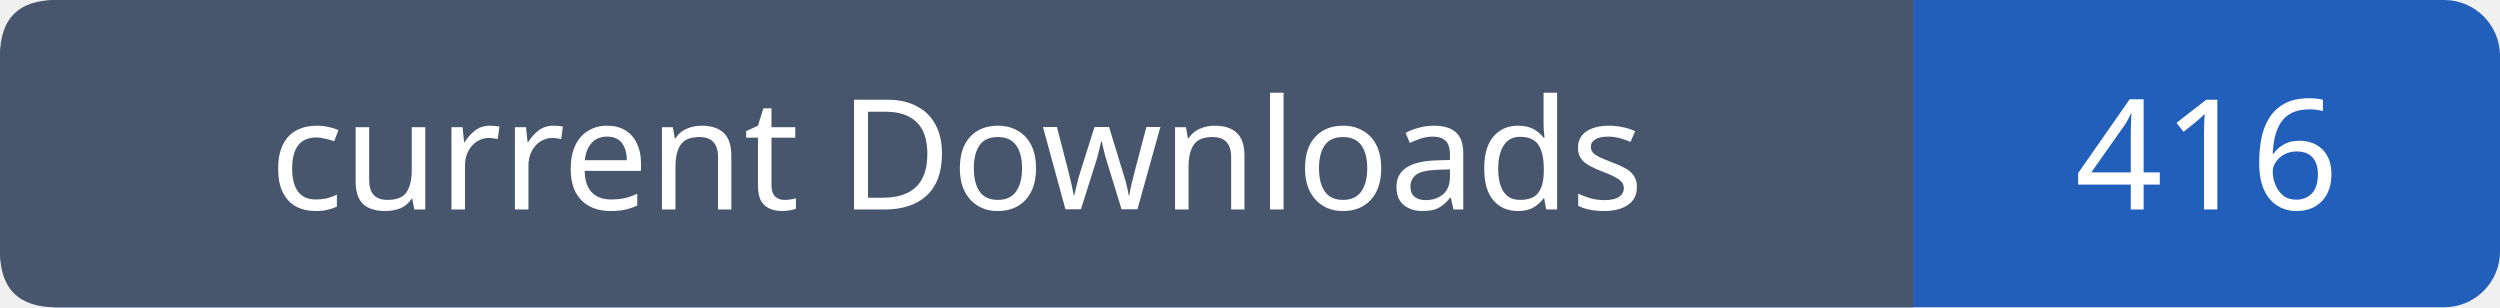
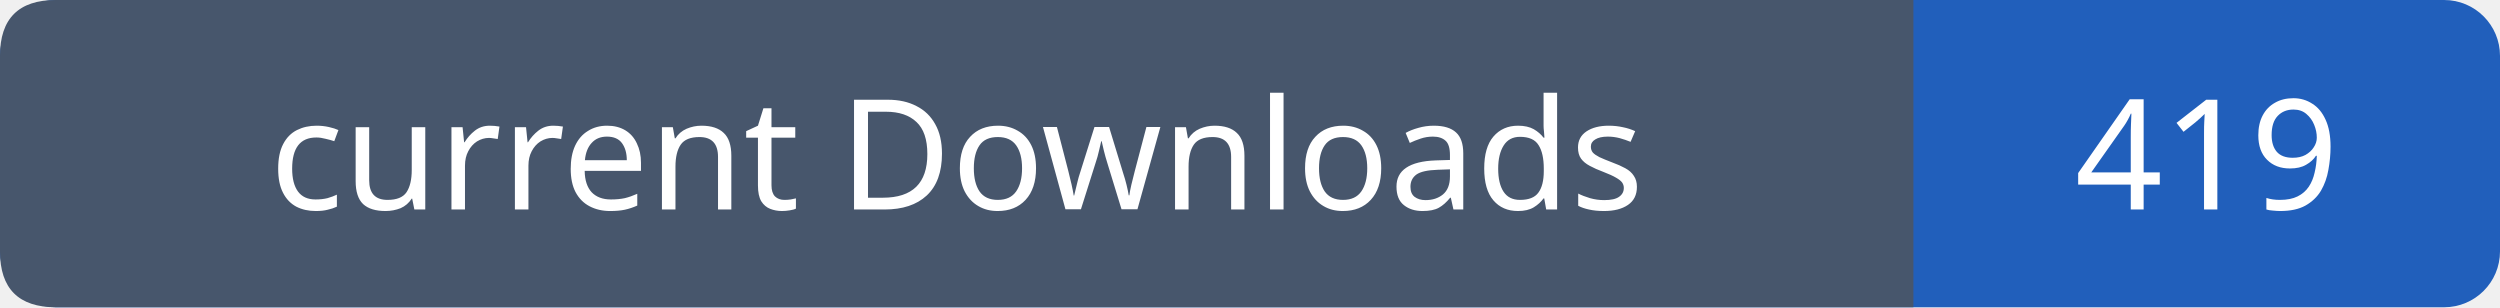
- <svg xmlns="http://www.w3.org/2000/svg" width="179" height="22" role="img" aria-label="current Downloads: 416">
+ <svg xmlns="http://www.w3.org/2000/svg" width="179" height="22" role="img" aria-label="current Downloads: 419">
  <rect width="179" height="22" rx="4" fill="#215fbb" />
  <path fill="#47566c" d="M4 0h133v22H4q-4 0-4-4V4q0-4 4-4" />
  <g font-family="Verdana,sans-serif" font-size="11" fill="white" text-anchor="middle">
    <text x="68.5" y="15">current Downloads</text>
-     <text x="158.0" y="15">416</text>
+     <text x="158.0" y="15">419</text>
  </g>
</svg>
